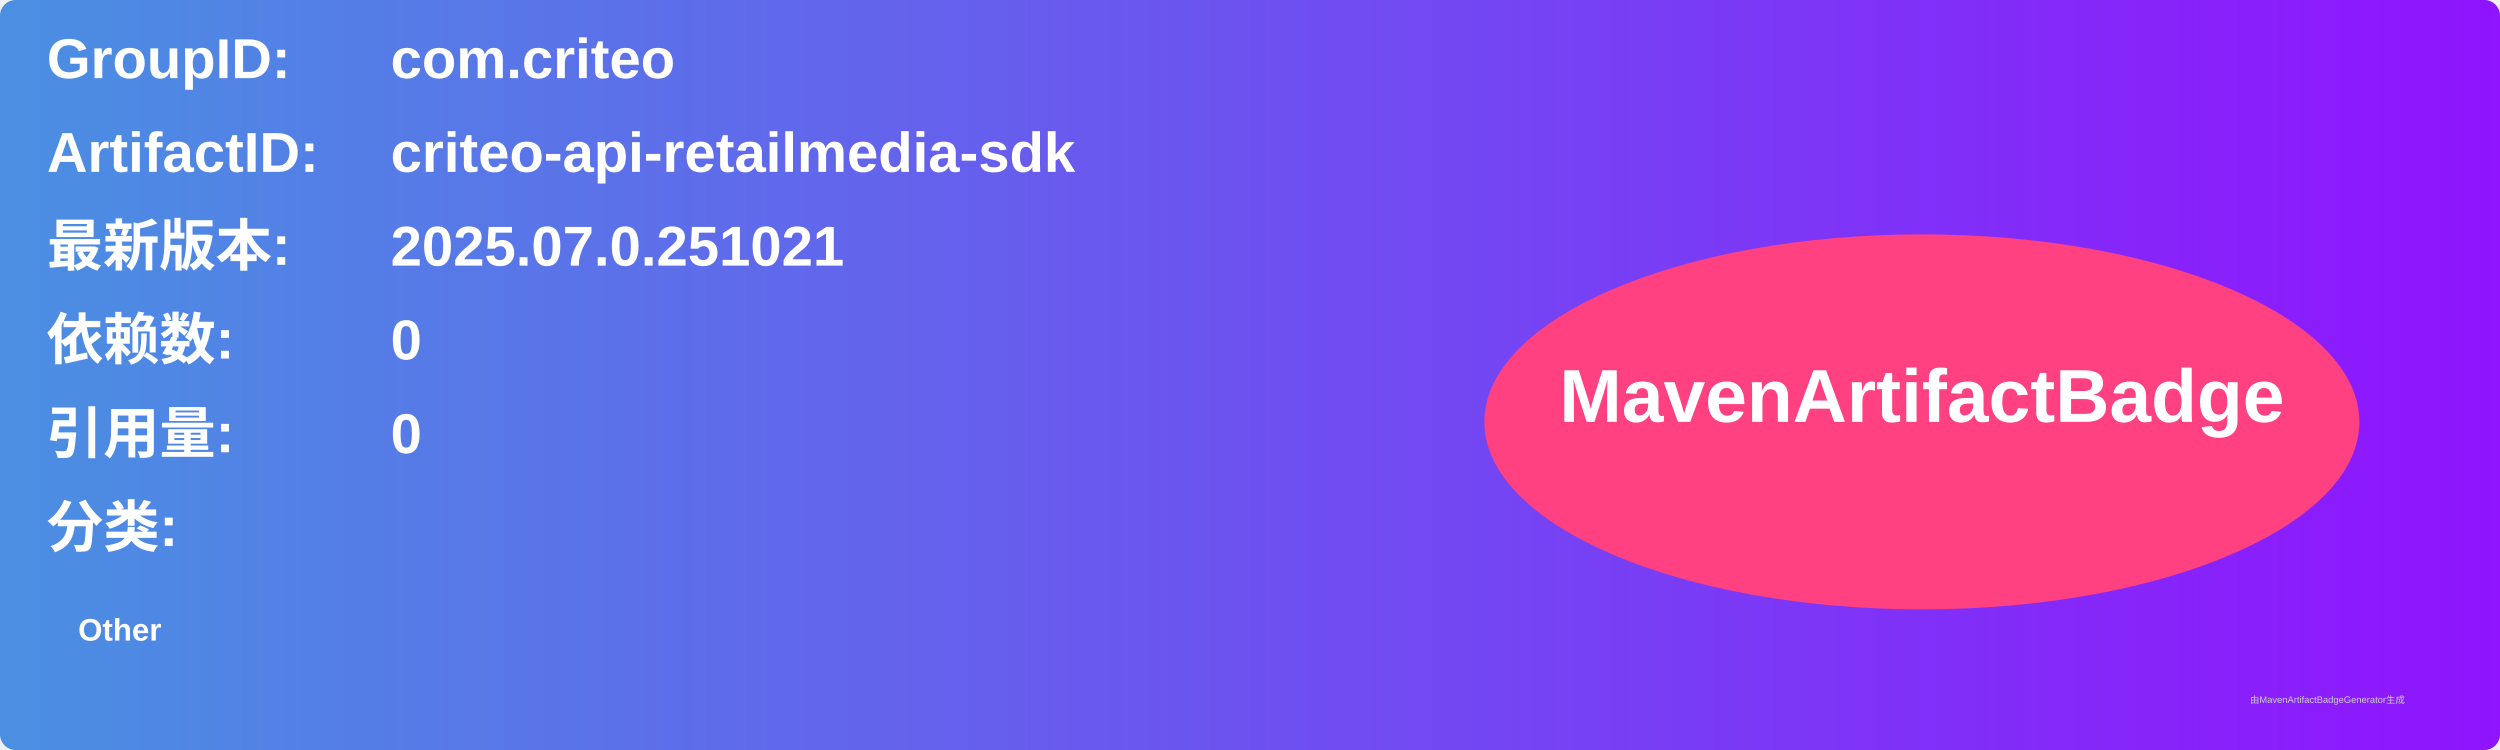
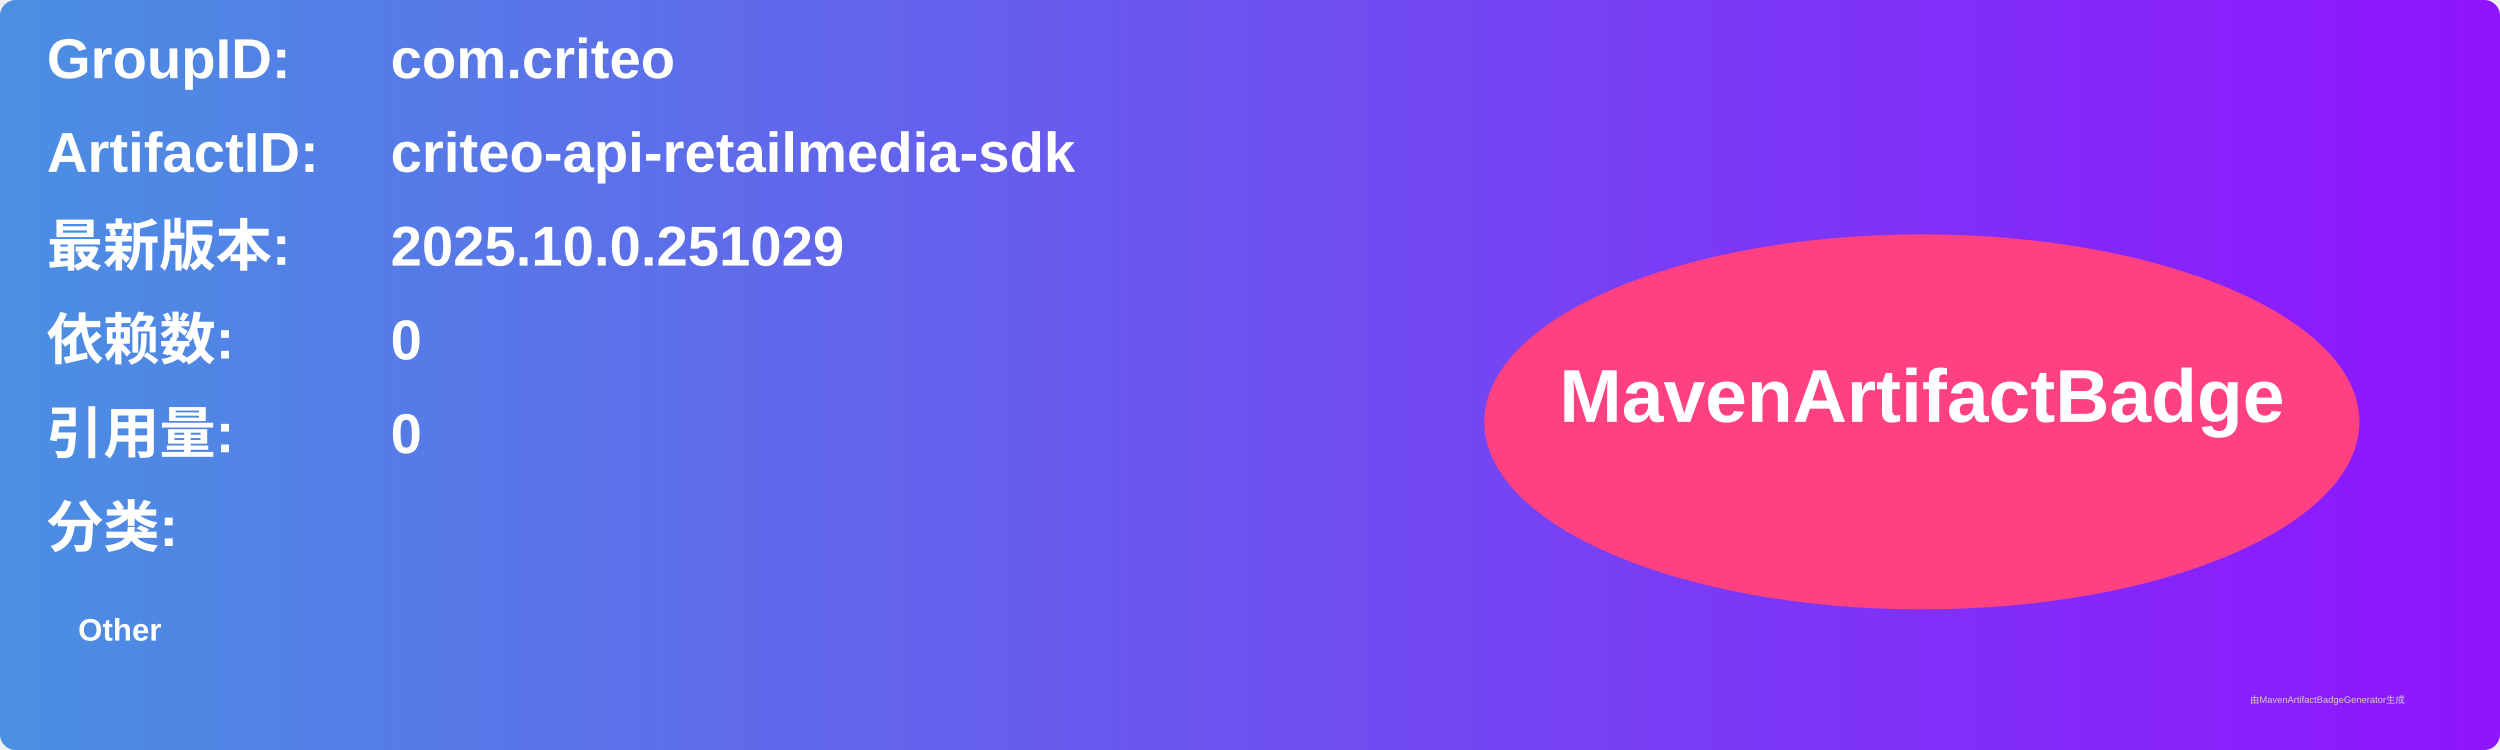
<svg xmlns="http://www.w3.org/2000/svg" width="800" height="240" viewBox="0 0 800 240">
  <linearGradient id="grad" x1="0%" y1="0%" x2="100%" y2="0%">
    <stop offset="0%" stop-color="#4a90e2" />
    <stop offset="100%" stop-color="#9013fe" />
  </linearGradient>
  <rect width="100%" height="100%" rx="5" ry="5" fill="url(#grad)" />
  <g transform="translate(15, 15)">
    <text x="0" y="10" font-family="Arial" font-size="18" fill="white" font-weight="bold" width="260">GroupID:</text>
    <text x="110" y="10" font-family="Arial" font-size="18" fill="white" font-weight="bold" width="460">com.criteo</text>
    <text x="0" y="40" font-family="Arial" font-size="18" fill="white" font-weight="bold" width="260">ArtifactID:</text>
    <text x="110" y="40" font-family="Arial" font-size="18" fill="white" font-weight="bold" width="460">criteo-api-retailmedia-sdk</text>
    <text x="0" y="70" font-family="Arial" font-size="18" fill="white" font-weight="bold">最新版本:</text>
    <text x="110" y="70" font-family="Arial" font-size="18" fill="white" font-weight="bold">
-       <tspan font-weight="bold">2025.07.0.251021</tspan>
+       <tspan font-weight="bold">2025.10.0.251029</tspan>
    </text>
    <text x="0" y="100" font-family="Arial" font-size="18" fill="white" font-weight="bold">依赖数: </text>
    <text x="110" y="100" font-family="Arial" font-size="18" fill="white">
      <tspan font-weight="bold">0</tspan>
    </text>
    <text x="0" y="130" font-family="Arial" font-size="18" fill="white" font-weight="bold">引用量: </text>
    <text x="110" y="130" font-family="Arial" font-size="18" fill="white">
      <tspan font-weight="bold">0</tspan>
    </text>
    <text x="0" y="160" font-family="Arial" font-size="18" fill="white" font-weight="bold">分类:</text>
    <text x="10" y="190" font-family="Arial" font-size="10" fill="white">
      <tspan font-weight="bold">Other</tspan>
    </text>
    <ellipse cx="600" cy="120" rx="140" ry="60" fill="#ff4081" />
    <text x="600" y="120" text-anchor="middle" font-family="Arial" font-size="24" fill="white" font-weight="bold">MavenArtifactBadge</text>
  </g>
  <text x="720" y="225" font-family="Arial" font-size="3" fill="#d0d0d0">由MavenArtifactBadgeGenerator生成</text>
</svg>
